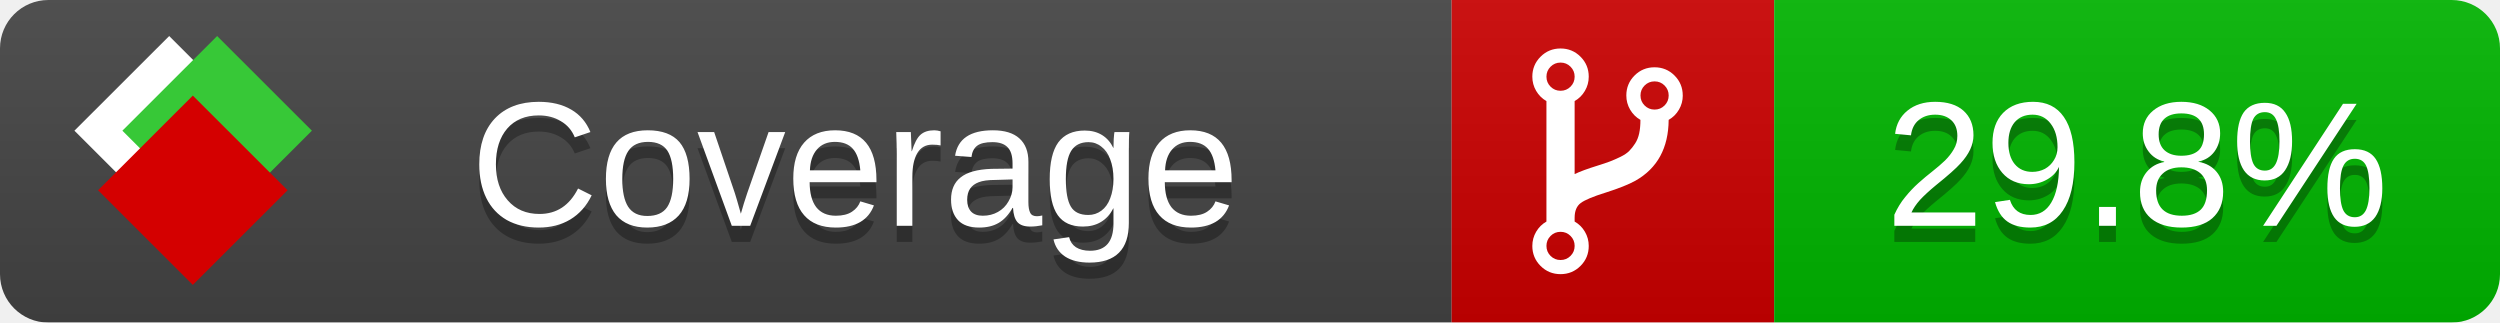
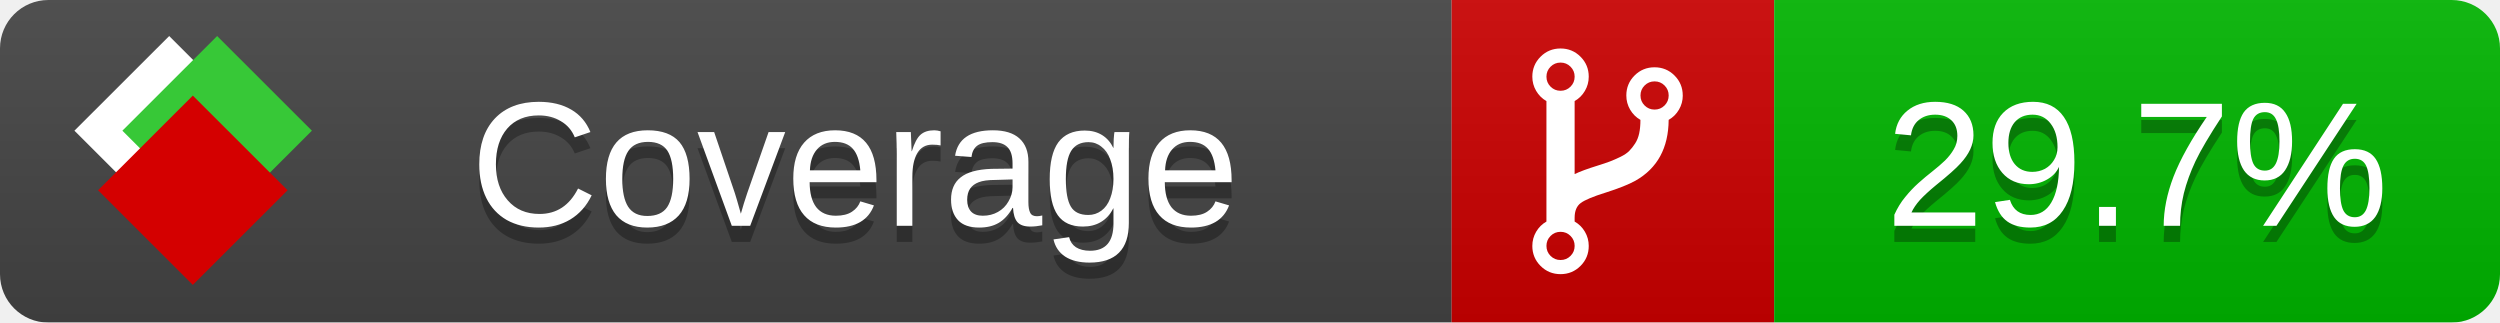
<svg xmlns="http://www.w3.org/2000/svg" xmlns:xlink="http://www.w3.org/1999/xlink" width="155" height="20">
  <style type="text/css">
          
            @keyframes fade1 {
                0% { visibility: visible; opacity: 1; }
               23% { visibility: visible; opacity: 1; }
               25% { visibility: hidden; opacity: 0; }
               48% { visibility: hidden; opacity: 0; }
               50% { visibility: hidden; opacity: 0; }
               73% { visibility: hidden; opacity: 0; }
               75% { visibility: hidden; opacity: 0; }
               98% { visibility: hidden; opacity: 0; }
              100% { visibility: visible; opacity: 1; }
            }
            @keyframes fade2 {
                0% { visibility: hidden; opacity: 0; }
               23% { visibility: hidden; opacity: 0; }
               25% { visibility: visible; opacity: 1; }
               48% { visibility: visible; opacity: 1; }
               50% { visibility: hidden; opacity: 0; }
               73% { visibility: hidden; opacity: 0; }
               75% { visibility: hidden; opacity: 0; }
               98% { visibility: hidden; opacity: 0; }
              100% { visibility: hidden; opacity: 0; }
            }
            @keyframes fade3 {
                0% { visibility: hidden; opacity: 0; }
               23% { visibility: hidden; opacity: 0; }
               25% { visibility: hidden; opacity: 0; }
               48% { visibility: hidden; opacity: 0; }
               50% { visibility: visible; opacity: 1; }
               73% { visibility: visible; opacity: 1; }
               75% { visibility: hidden; opacity: 0; }
               98% { visibility: hidden; opacity: 0; }
              100% { visibility: hidden; opacity: 0; }
            }
            @keyframes fade4 {
                0% { visibility: hidden; opacity: 0; }
               23% { visibility: hidden; opacity: 0; }
               25% { visibility: hidden; opacity: 0; }
               48% { visibility: hidden; opacity: 0; }
               50% { visibility: hidden; opacity: 0; }
               73% { visibility: hidden; opacity: 0; }
               75% { visibility: visible; opacity: 1; }
               98% { visibility: visible; opacity: 1; }
              100% { visibility: hidden; opacity: 0; }
            }
            .linecoverage {
                animation-duration: 15s;
                animation-name: fade1;
                animation-iteration-count: infinite;
            }
            .branchcoverage {
                animation-duration: 15s;
                animation-name: fade2;
                animation-iteration-count: infinite;
            }
            .methodcoverage {
                animation-duration: 15s;
                animation-name: fade3;
                animation-iteration-count: infinite;
            }
            .fullmethodcoverage {
                animation-duration: 15s;
                animation-name: fade4;
                animation-iteration-count: infinite;
            }
          
    </style>
  <defs>
    <linearGradient id="gradient" x2="0" y2="100%">
      <stop offset="0" stop-color="#bbb" stop-opacity=".1" />
      <stop offset="1" stop-opacity=".1" />
    </linearGradient>
    <linearGradient id="c">
      <stop offset="0" stop-color="#d40000" />
      <stop offset="1" stop-color="#ff2a2a" />
    </linearGradient>
    <linearGradient id="a">
      <stop offset="0" stop-color="#e0e0de" />
      <stop offset="1" stop-color="#fff" />
    </linearGradient>
    <linearGradient id="b">
      <stop offset="0" stop-color="#37c837" />
      <stop offset="1" stop-color="#217821" />
    </linearGradient>
    <linearGradient xlink:href="#a" id="e" x1="106.44" x2="69.96" y1="-11.96" y2="-46.84" gradientTransform="matrix(-.8426 -.00045 -.00045 -.8426 -94.27 -75.82)" gradientUnits="userSpaceOnUse" />
    <linearGradient xlink:href="#b" id="f" x1="56.19" x2="77.97" y1="-23.45" y2="10.62" gradientTransform="matrix(.8426 .00045 .00045 .8426 94.27 75.82)" gradientUnits="userSpaceOnUse" />
    <linearGradient xlink:href="#c" id="g" x1="79.98" x2="132.9" y1="10.79" y2="10.79" gradientTransform="matrix(.8426 .00045 .00045 .8426 94.27 75.82)" gradientUnits="userSpaceOnUse" />
    <mask id="mask">
      <rect width="155" height="20" rx="3" fill="#fff" />
    </mask>
    <g id="icon" transform="matrix(.04486 0 0 .04481 -.48 -.63)">
      <rect width="52.92" height="52.92" x="-109.72" y="-27.13" fill="url(#e)" transform="rotate(-135)" />
      <rect width="52.92" height="52.92" x="70.19" y="-39.18" fill="url(#f)" transform="rotate(45)" />
      <rect width="52.92" height="52.92" x="80.05" y="-15.74" fill="url(#g)" transform="rotate(45)" />
    </g>
  </defs>
  <g mask="url(#mask)">
    <rect x="0" y="0" width="90" height="20" fill="#444" />
    <rect x="90" y="0" width="20" height="20" fill="#c00" />
    <rect x="110" y="0" width="45" height="20" fill="#00B600" />
    <rect x="0" y="0" width="155" height="20" fill="url(#gradient)" />
  </g>
  <g>
    <path class="" fill="#fff" d="m 97.628,15.247 q 0,-0.364 -0.255,-0.619 -0.255,-0.255 -0.619,-0.255 -0.364,0 -0.619,0.255 -0.255,0.255 -0.255,0.619 0,0.364 0.255,0.619 0.255,0.255 0.619,0.255 0.364,0 0.619,-0.255 0.255,-0.255 0.255,-0.619 z m 0,-10.493 q 0,-0.364 -0.255,-0.619 -0.255,-0.255 -0.619,-0.255 -0.364,0 -0.619,0.255 -0.255,0.255 -0.255,0.619 0,0.364 0.255,0.619 0.255,0.255 0.619,0.255 0.364,0 0.619,-0.255 0.255,-0.255 0.255,-0.619 z m 5.83,1.166 q 0,-0.364 -0.255,-0.619 -0.255,-0.255 -0.619,-0.255 -0.364,0 -0.619,0.255 -0.255,0.255 -0.255,0.619 0,0.364 0.255,0.619 0.255,0.255 0.619,0.255 0.364,0 0.619,-0.255 0.255,-0.255 0.255,-0.619 z m 0.874,0 q 0,0.474 -0.237,0.879 -0.237,0.405 -0.638,0.633 -0.018,2.614 -2.059,3.771 -0.619,0.346 -1.849,0.738 -1.166,0.364 -1.544,0.647 -0.378,0.282 -0.378,0.911 l 0,0.237 q 0.401,0.228 0.638,0.633 0.237,0.405 0.237,0.879 0,0.729 -0.51,1.239 -0.51,0.51 -1.239,0.51 -0.729,0 -1.239,-0.51 -0.51,-0.51 -0.51,-1.239 0,-0.474 0.237,-0.879 0.237,-0.405 0.638,-0.633 l 0,-7.469 q -0.401,-0.228 -0.638,-0.633 -0.237,-0.405 -0.237,-0.879 0,-0.729 0.51,-1.239 0.51,-0.51 1.239,-0.51 0.729,0 1.239,0.51 0.51,0.51 0.51,1.239 0,0.474 -0.237,0.879 -0.237,0.405 -0.638,0.633 l 0,4.527 q 0.492,-0.237 1.403,-0.519 0.501,-0.155 0.797,-0.269 0.296,-0.114 0.642,-0.282 0.346,-0.169 0.537,-0.36 0.191,-0.191 0.369,-0.465 0.178,-0.273 0.255,-0.633 0.077,-0.36 0.077,-0.833 -0.401,-0.228 -0.638,-0.633 -0.237,-0.405 -0.237,-0.879 0,-0.729 0.51,-1.239 0.51,-0.51 1.239,-0.51 0.729,0 1.239,0.51 0.51,0.51 0.51,1.239 z" />
  </g>
  <g fill="#fff" text-anchor="middle" font-family="Verdana,Arial,Geneva,sans-serif" font-size="11">
    <a xlink:href="https://github.com/danielpalme/ReportGenerator" target="_top">
      <use xlink:href="#icon" transform="translate(3,1) scale(3.5)" />
    </a>
    <text x="53" y="15" fill="#010101" fill-opacity=".3">Coverage</text>
    <text x="53" y="14" fill="#fff">Coverage</text>
-     <text class="" x="132.5" y="15" fill="#010101" fill-opacity=".3">29.8%</text>
-     <text class="" x="132.5" y="14">29.8%</text>
+     <text class="" x="132.5" y="15" fill="#010101" fill-opacity=".3">29.7%</text>
+     <text class="" x="132.5" y="14">29.7%</text>
  </g>
  <g>
    <rect class="" x="90" y="0" width="65" height="20" fill-opacity="0" />
  </g>
</svg>
